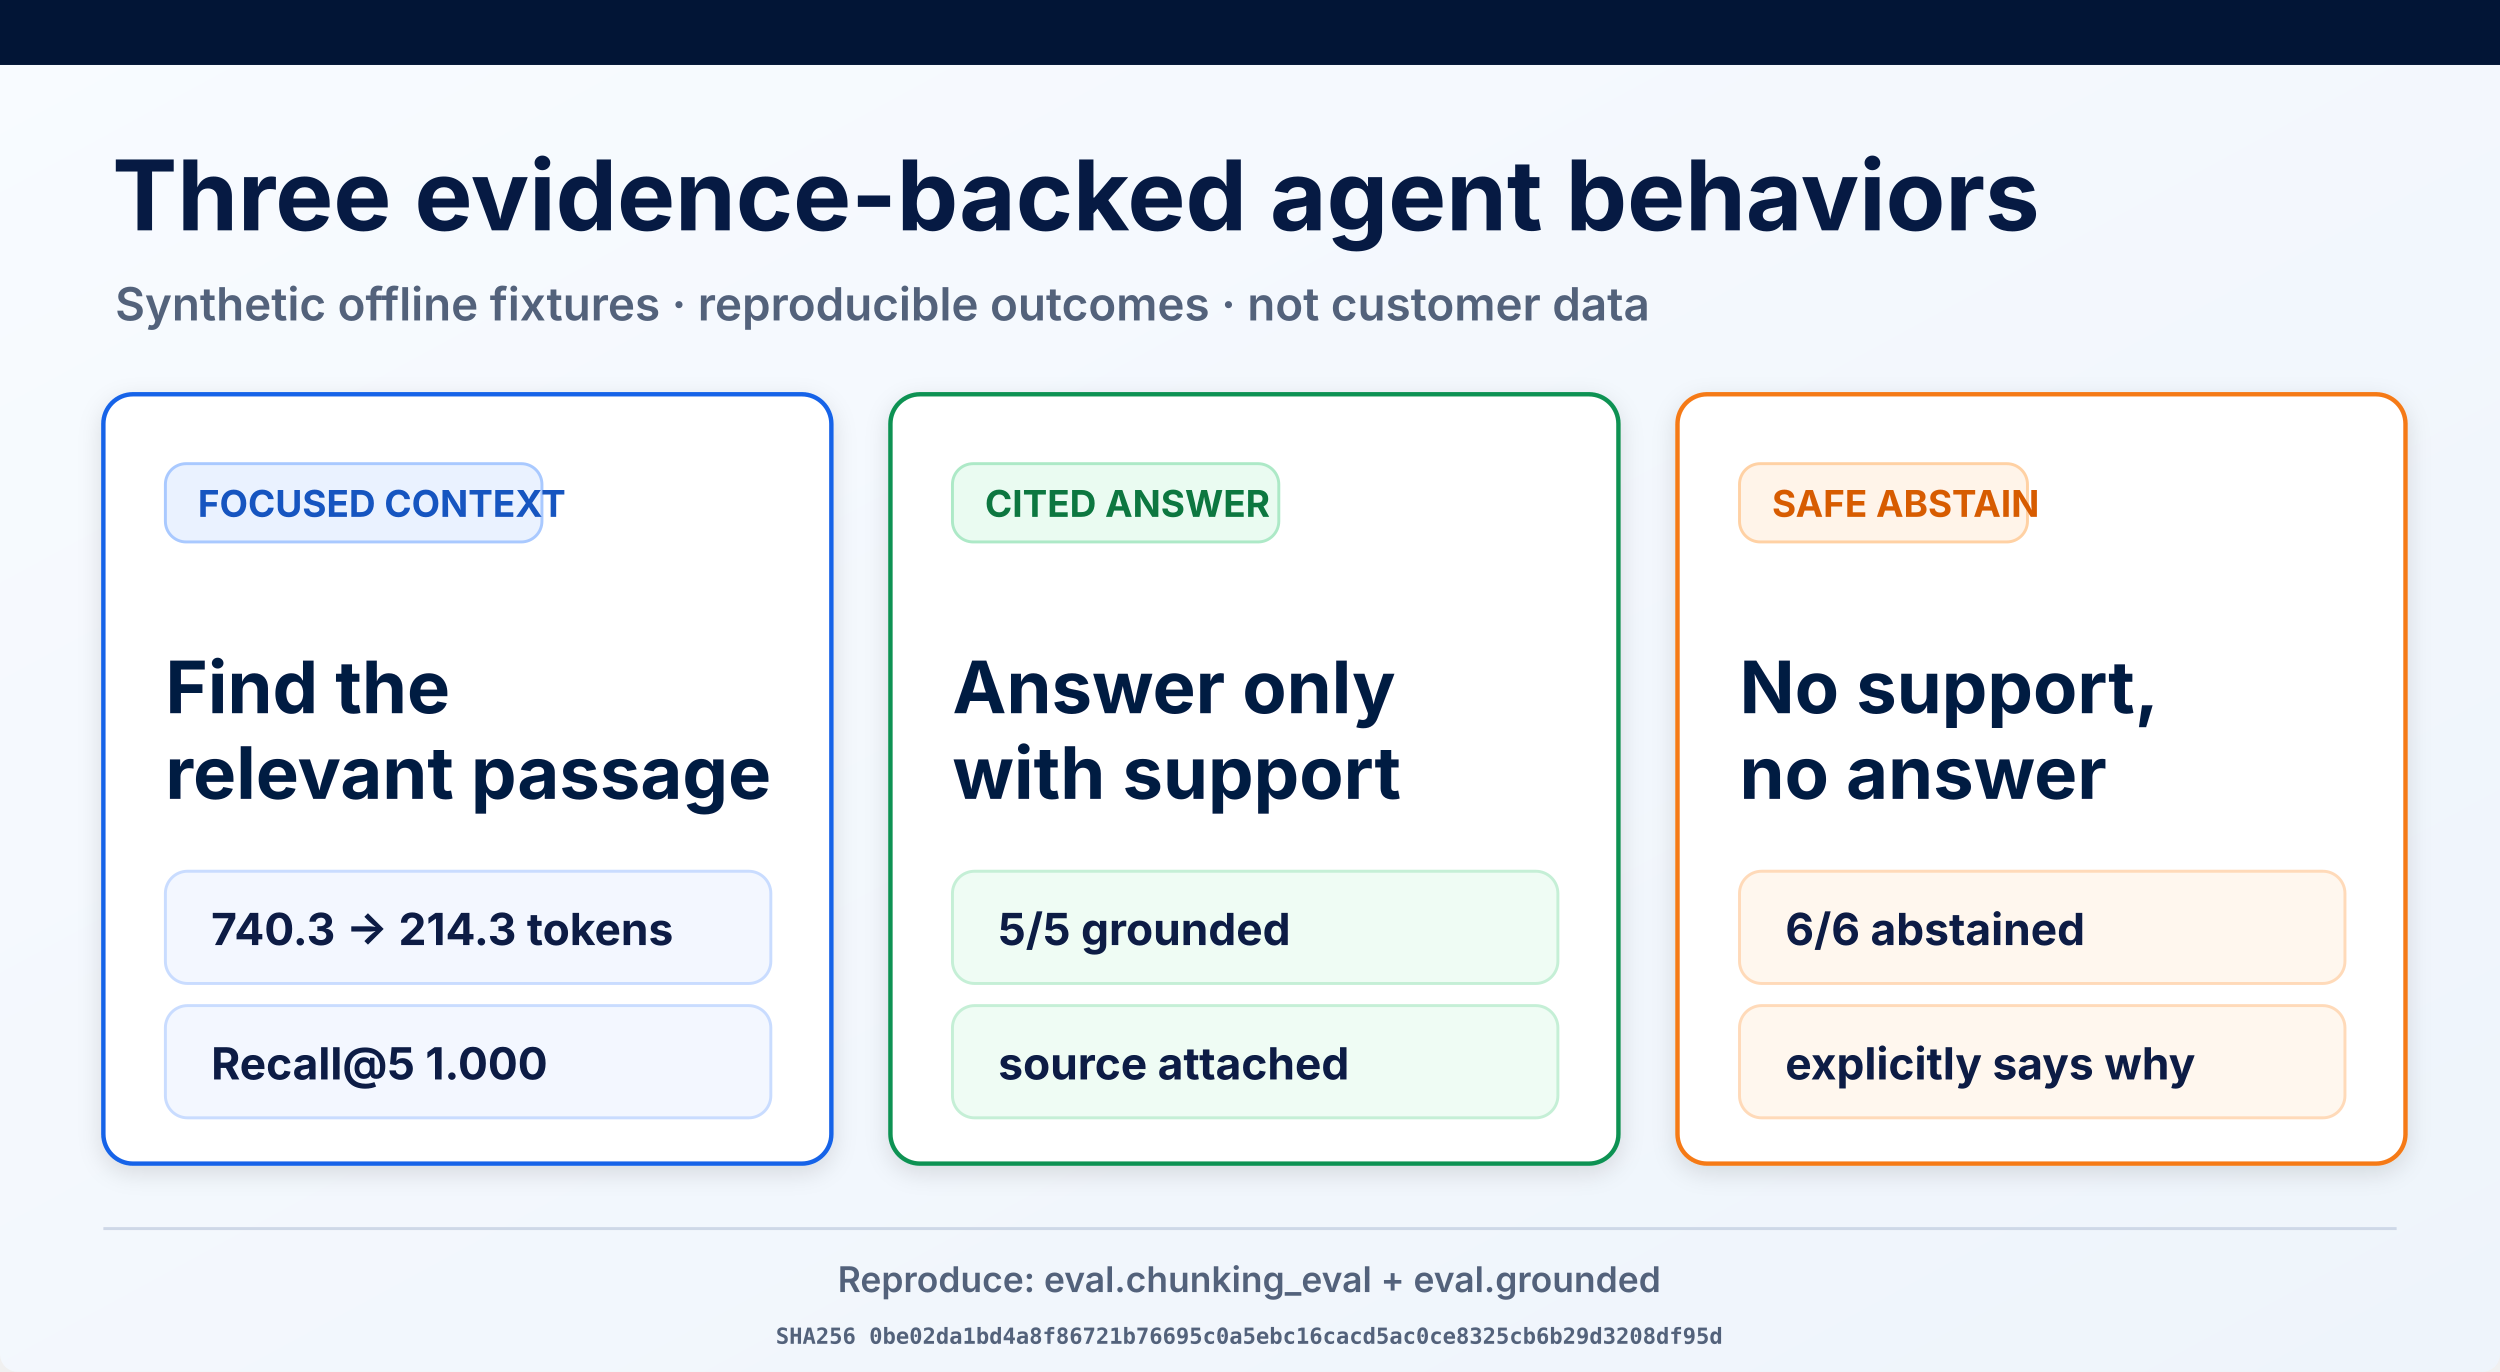
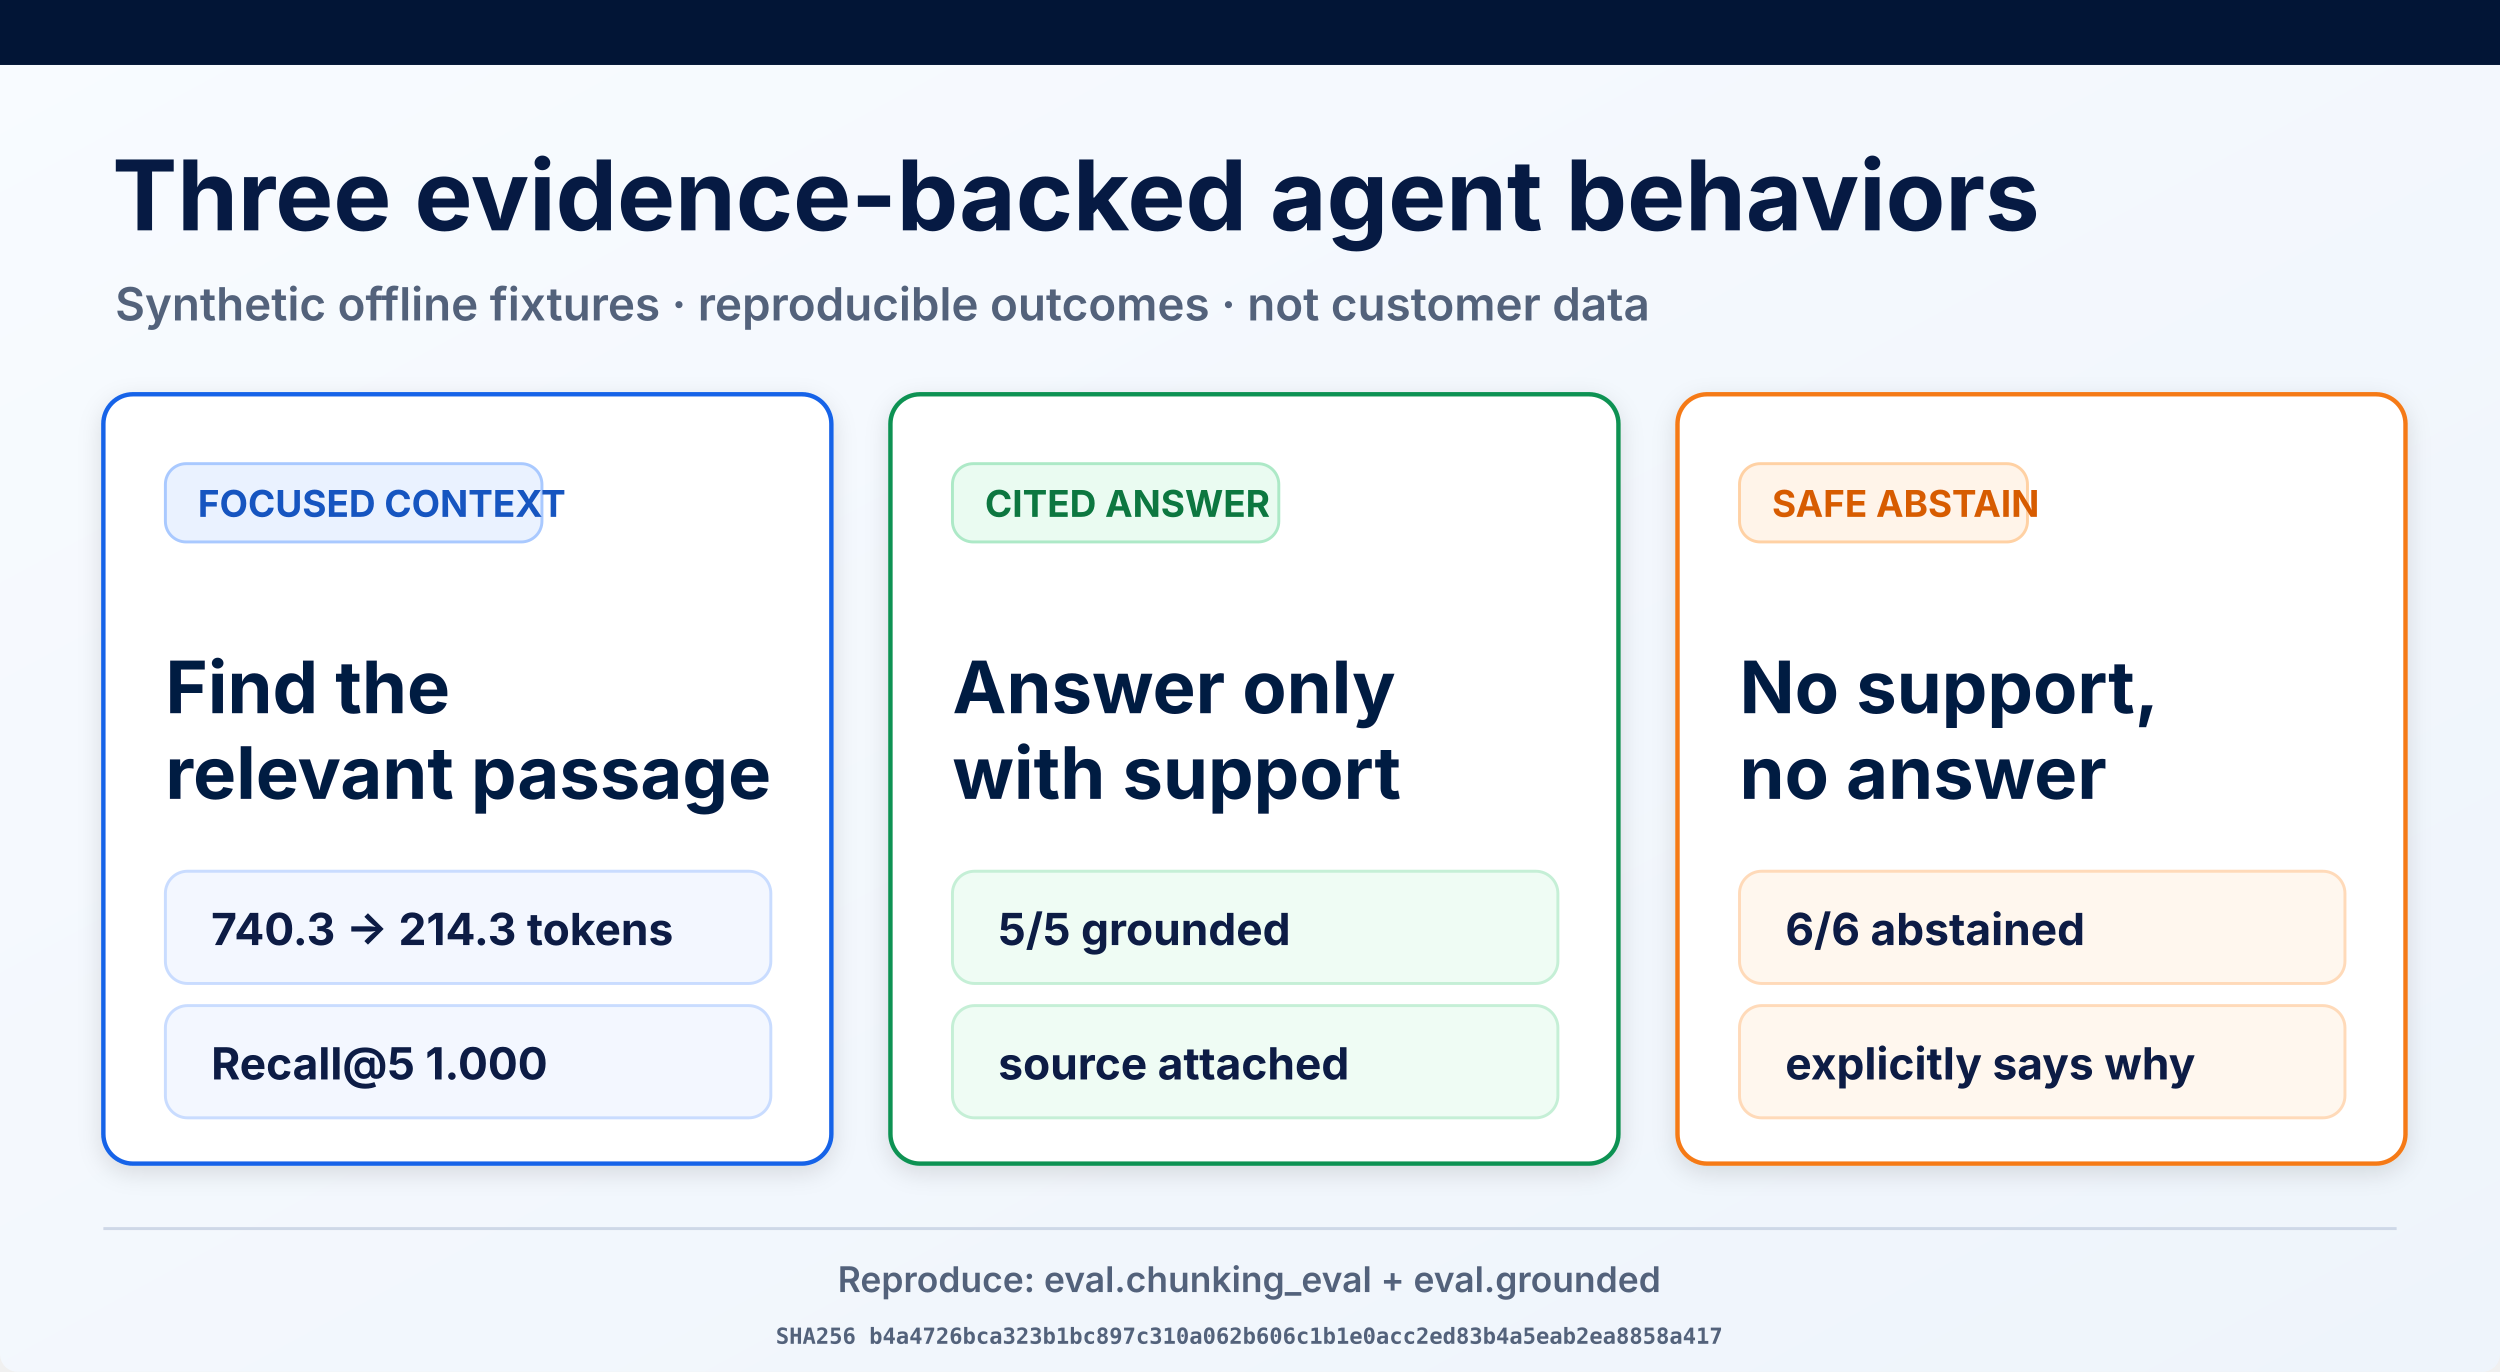
<svg xmlns="http://www.w3.org/2000/svg" width="1693" height="929" viewBox="0 0 1693 929" role="img" aria-labelledby="title desc">
  <defs>
    <linearGradient id="page" x1="0" y1="0" x2="1" y2="1">
      <stop offset="0" stop-color="#f8fbff" />
      <stop offset="1" stop-color="#eef4fb" />
    </linearGradient>
    <filter id="shadow" x="-10%" y="-10%" width="120%" height="130%">
      <feDropShadow dx="0" dy="5" stdDeviation="8" flood-opacity=".12" />
    </filter>
  </defs>
  <rect width="1693" height="929" rx="12" fill="url(#page)" />
  <rect width="1693" height="44" fill="#021536" />
  <text x="76" y="156" font-family="Inter, Arial, sans-serif" font-size="66" font-weight="700" fill="#061a43">Three evidence-backed agent behaviors</text>
  <text x="78" y="217" font-family="Inter, Arial, sans-serif" font-size="31" font-weight="600" fill="#53627b">Synthetic offline fixtures · reproducible outcomes · not customer data</text>
  <g filter="url(#shadow)">
    <rect x="70" y="267" width="493" height="521" rx="20" fill="#fff" stroke="#1763e8" stroke-width="3" />
    <rect x="112" y="314" width="255" height="53" rx="14" fill="#eaf2ff" stroke="#a9c9ff" stroke-width="2" />
    <text x="134" y="350" font-family="Inter, Arial, sans-serif" font-size="25" font-weight="700" fill="#1554c0">FOCUSED CONTEXT</text>
    <text x="112" y="483" font-family="Inter, Arial, sans-serif" font-size="49" font-weight="700" fill="#061a43">Find the</text>
    <text x="112" y="541" font-family="Inter, Arial, sans-serif" font-size="49" font-weight="700" fill="#061a43">relevant passage</text>
    <rect x="112" y="590" width="410" height="76" rx="15" fill="#f3f7ff" stroke="#c9dcff" stroke-width="2" />
    <text x="143" y="640" font-family="Inter, Arial, sans-serif" font-size="30" font-weight="700" fill="#0a1b44">740.3 → 214.3 tokens</text>
    <rect x="112" y="681" width="410" height="76" rx="15" fill="#f3f7ff" stroke="#c9dcff" stroke-width="2" />
    <text x="143" y="731" font-family="Inter, Arial, sans-serif" font-size="30" font-weight="700" fill="#0a1b44">Recall@5 1.000</text>
  </g>
  <g filter="url(#shadow)">
    <rect x="603" y="267" width="493" height="521" rx="20" fill="#fff" stroke="#109252" stroke-width="3" />
    <rect x="645" y="314" width="221" height="53" rx="14" fill="#eafbf1" stroke="#ade9c7" stroke-width="2" />
    <text x="667" y="350" font-family="Inter, Arial, sans-serif" font-size="25" font-weight="700" fill="#08773f">CITED ANSWER</text>
    <text x="645" y="483" font-family="Inter, Arial, sans-serif" font-size="49" font-weight="700" fill="#061a43">Answer only</text>
    <text x="645" y="541" font-family="Inter, Arial, sans-serif" font-size="49" font-weight="700" fill="#061a43">with support</text>
    <rect x="645" y="590" width="410" height="76" rx="15" fill="#effcf4" stroke="#c5efd6" stroke-width="2" />
    <text x="676" y="640" font-family="Inter, Arial, sans-serif" font-size="30" font-weight="700" fill="#0a1b44">5/5 grounded</text>
    <rect x="645" y="681" width="410" height="76" rx="15" fill="#effcf4" stroke="#c5efd6" stroke-width="2" />
    <text x="676" y="731" font-family="Inter, Arial, sans-serif" font-size="30" font-weight="700" fill="#0a1b44">source attached</text>
  </g>
  <g filter="url(#shadow)">
    <rect x="1136" y="267" width="493" height="521" rx="20" fill="#fff" stroke="#f57a19" stroke-width="3" />
    <rect x="1178" y="314" width="195" height="53" rx="14" fill="#fff4e9" stroke="#ffd1a4" stroke-width="2" />
    <text x="1200" y="350" font-family="Inter, Arial, sans-serif" font-size="25" font-weight="700" fill="#d75c06">SAFE ABSTAIN</text>
    <text x="1178" y="483" font-family="Inter, Arial, sans-serif" font-size="49" font-weight="700" fill="#061a43">No support,</text>
    <text x="1178" y="541" font-family="Inter, Arial, sans-serif" font-size="49" font-weight="700" fill="#061a43">no answer</text>
    <rect x="1178" y="590" width="410" height="76" rx="15" fill="#fff7ee" stroke="#ffdab9" stroke-width="2" />
    <text x="1209" y="640" font-family="Inter, Arial, sans-serif" font-size="30" font-weight="700" fill="#0a1b44">6/6 abstained</text>
    <rect x="1178" y="681" width="410" height="76" rx="15" fill="#fff7ee" stroke="#ffdab9" stroke-width="2" />
    <text x="1209" y="731" font-family="Inter, Arial, sans-serif" font-size="30" font-weight="700" fill="#0a1b44">explicitly says why</text>
  </g>
  <line x1="70" y1="832" x2="1623" y2="832" stroke="#ced8e7" stroke-width="2" />
  <text x="846" y="875" text-anchor="middle" font-family="Inter, Arial, sans-serif" font-size="24" font-weight="600" fill="#53627b">Reproduce: eval.chunking_eval + eval.grounded</text>
-   <text x="846" y="910" text-anchor="middle" font-family="ui-monospace, monospace" font-size="15" font-weight="600" fill="#53627b">SHA256 0be02da1bd4a8f86721b76695c0a5ebc16cacd5ac0ce8325cb6b29d3208df95d</text>
+   <text x="846" y="910" text-anchor="middle" font-family="ui-monospace, monospace" font-size="15" font-weight="600" fill="#53627b">SHA256 b4a4726bca323b1bc897c310a062b606c1b1e0acc2ed83b4a5eab2ea8858a417</text>
</svg>
